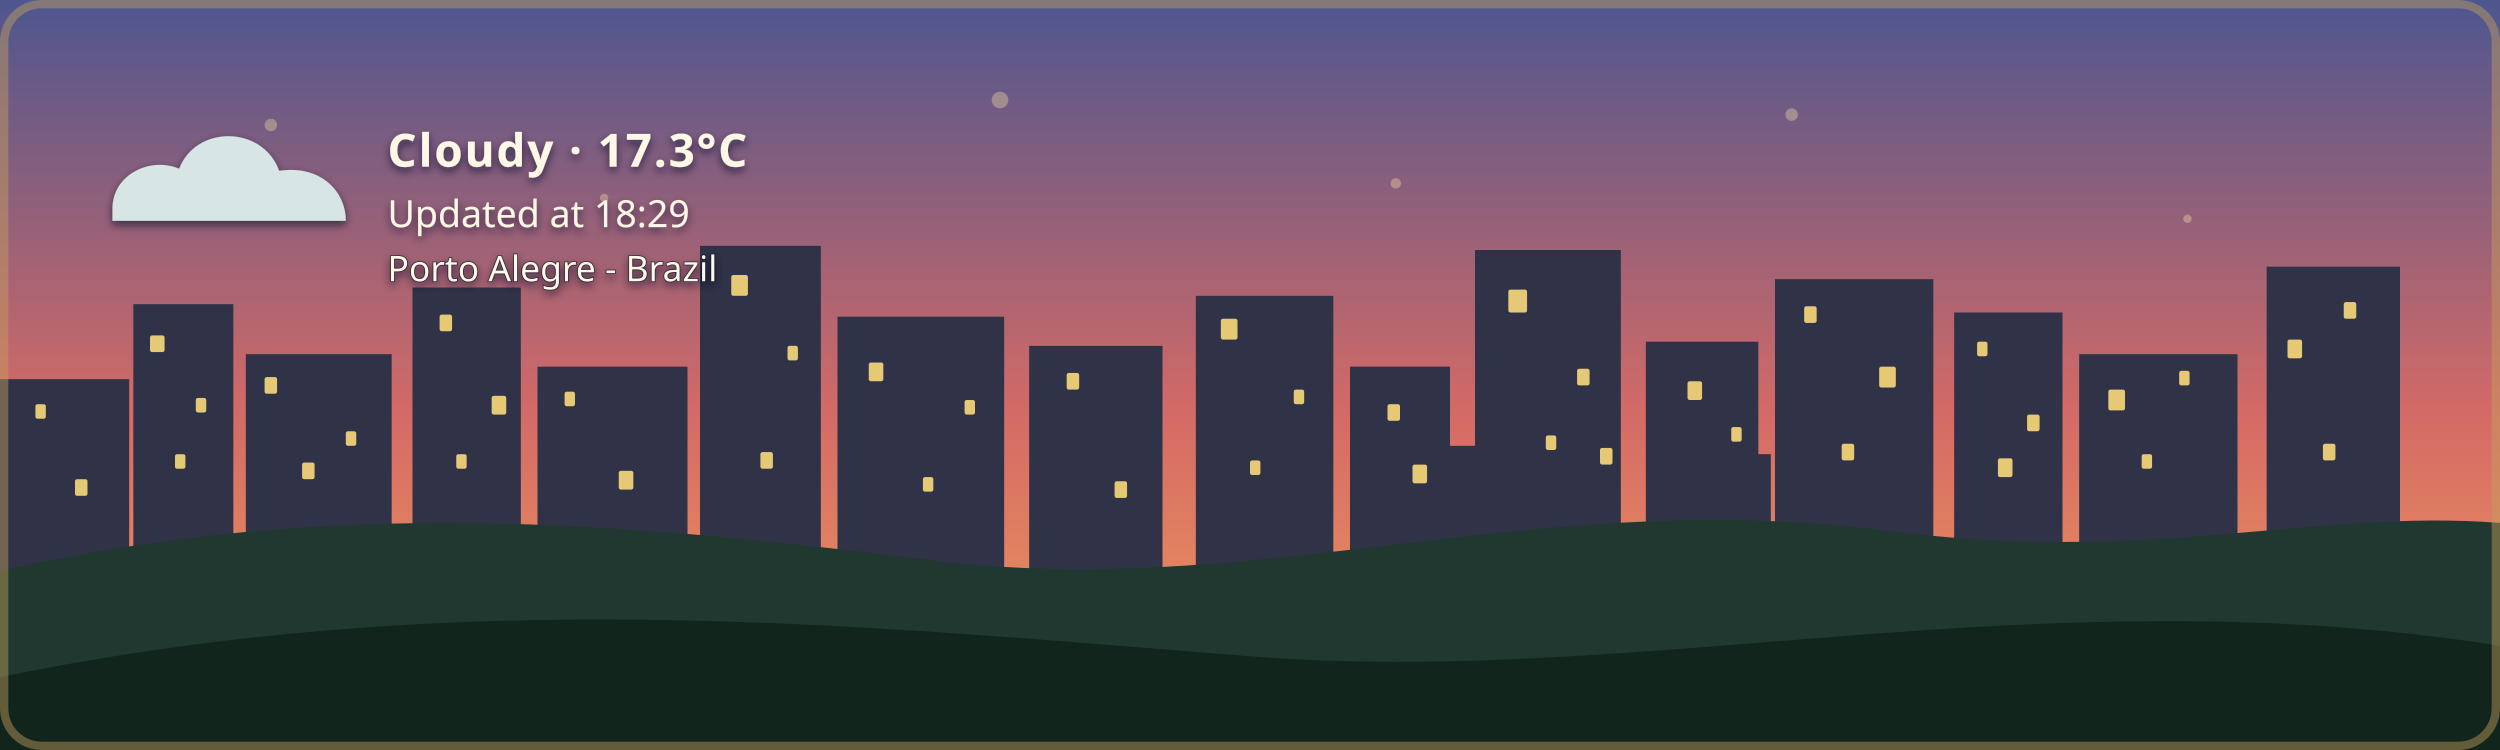
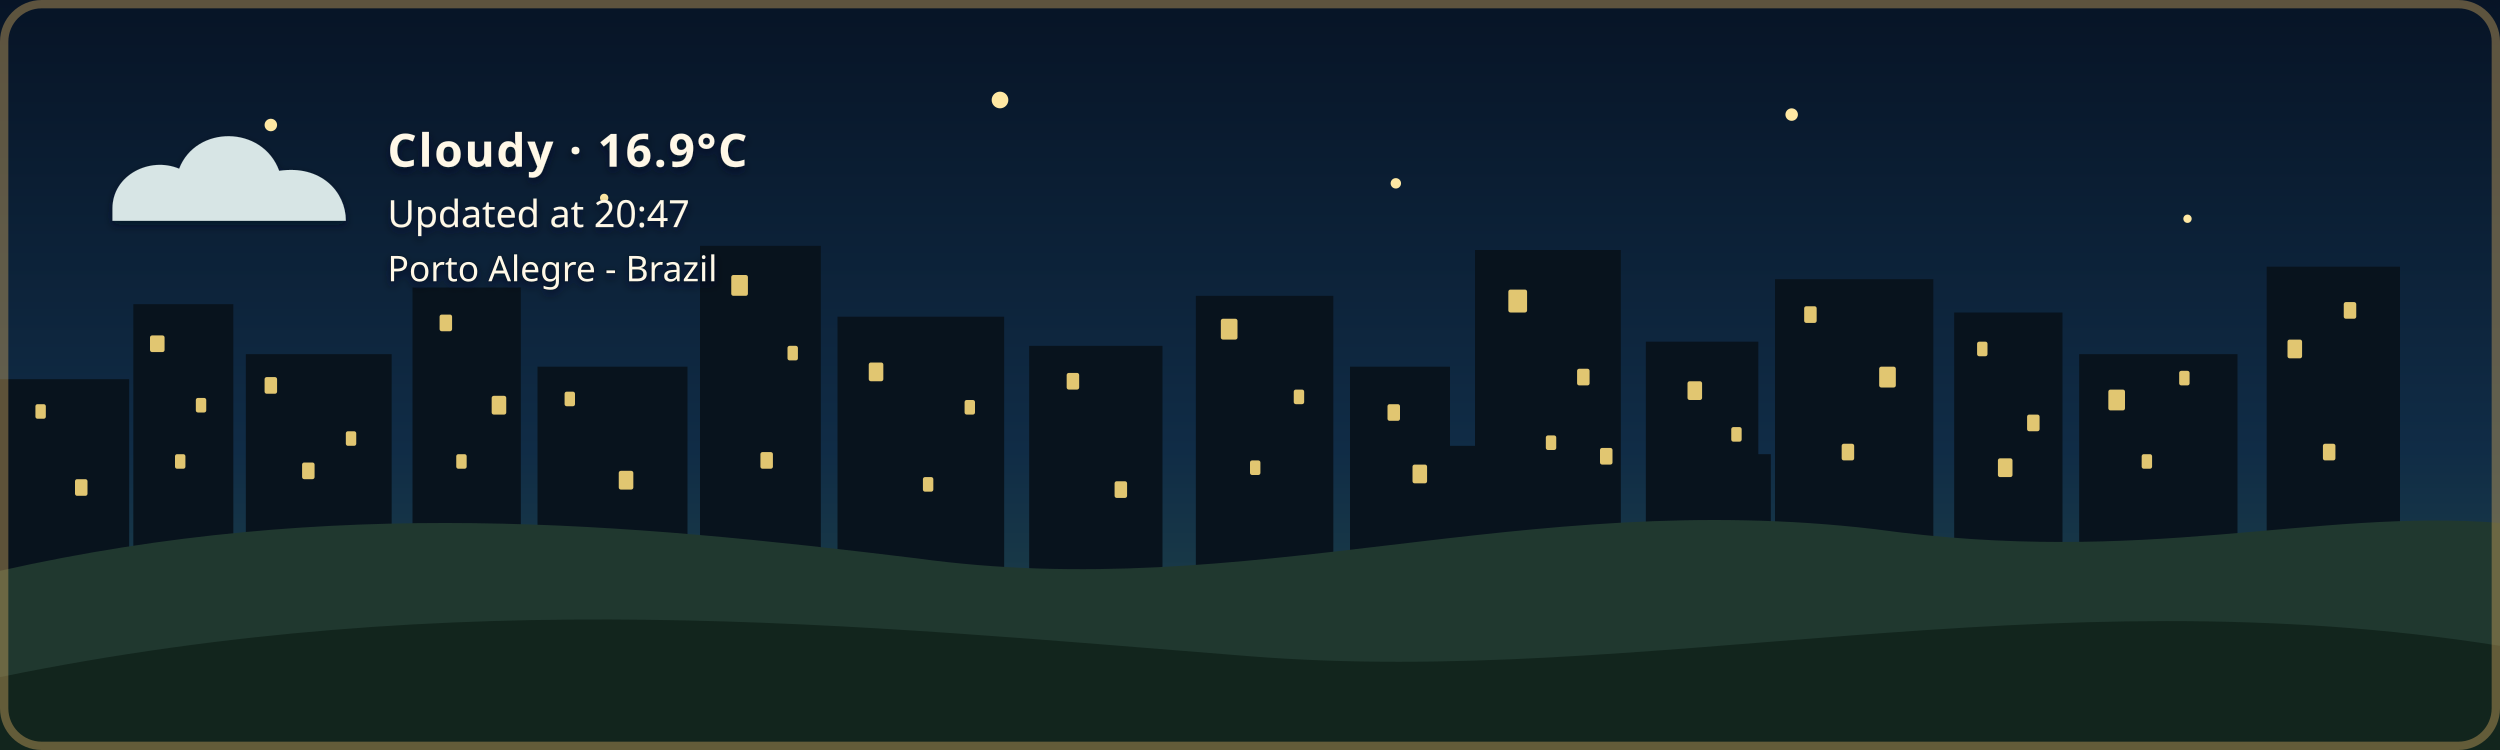
- <svg xmlns="http://www.w3.org/2000/svg" width="1200" height="360" viewBox="0 0 1200 360" role="img" aria-labelledby="title description" class="github-time-sunset weather-cloudy alert-none" data-temperature="17.3°C" lang="en-US">
+ <svg xmlns="http://www.w3.org/2000/svg" width="1200" height="360" viewBox="0 0 1200 360" role="img" aria-labelledby="title description" class="github-time-night weather-cloudy alert-none" data-temperature="16.9°C" lang="en-US">
  <defs>
    <linearGradient id="daySky" x1="0" y1="0" x2="0" y2="1">
      <stop offset="0%" stop-color="#87c9e8" />
      <stop offset="65%" stop-color="#f6d99a" />
      <stop offset="100%" stop-color="#f4b66e" />
    </linearGradient>
    <linearGradient id="sunsetSky" x1="0" y1="0" x2="0" y2="1">
      <stop offset="0%" stop-color="#4d568f" />
      <stop offset="55%" stop-color="#d46a66" />
      <stop offset="100%" stop-color="#f4a259" />
    </linearGradient>
    <linearGradient id="nightSky" x1="0" y1="0" x2="0" y2="1">
      <stop offset="0%" stop-color="#071426" />
      <stop offset="60%" stop-color="#102c46" />
      <stop offset="100%" stop-color="#244b4a" />
    </linearGradient>
    <linearGradient id="dawnSky" x1="0" y1="0" x2="0" y2="1">
      <stop offset="0%" stop-color="#766b9f" />
      <stop offset="55%" stop-color="#d7939b" />
      <stop offset="100%" stop-color="#f4c280" />
    </linearGradient>
    <radialGradient id="weatherSunFill" cx="35%" cy="30%" r="72%">
      <stop offset="0%" stop-color="#fff4b8" />
      <stop offset="58%" stop-color="#ffdc7a" />
      <stop offset="100%" stop-color="#f2b84f" />
    </radialGradient>
    <linearGradient id="weatherMoonFill" x1="0" y1="0" x2="1" y2="1">
      <stop offset="0%" stop-color="#fff4bd" />
      <stop offset="62%" stop-color="#ffe08a" />
      <stop offset="100%" stop-color="#e9b957" />
    </linearGradient>
    <filter id="weatherContentShadow" x="-20" y="-20" width="500" height="180" filterUnits="userSpaceOnUse">
      <feGaussianBlur in="SourceAlpha" stdDeviation="2" result="shadowBlur" />
      <feOffset in="shadowBlur" dx="0" dy="2" result="shadowOffset" />
      <feFlood flood-color="#071426" flood-opacity="0.65" result="shadowColor" />
      <feComposite in="shadowColor" in2="shadowOffset" operator="in" result="shadow" />
      <feMerge>
        <feMergeNode in="shadow" />
        <feMergeNode in="SourceGraphic" />
      </feMerge>
    </filter>
  </defs>
  <style>
    /* The sky state is updated by the GitHub Action based on local time. */

    .sky {
      animation: none !important;
    }

    .github-time-day .day-sky,
    .github-time-sunset .sunset-sky,
    .github-time-night .night-sky,
    .github-time-dawn .dawn-sky {
      opacity: 1;
    }

    .github-time-day .sunset-sky,
    .github-time-day .night-sky,
    .github-time-day .dawn-sky,
    .github-time-sunset .day-sky,
    .github-time-sunset .night-sky,
    .github-time-sunset .dawn-sky,
    .github-time-night .day-sky,
    .github-time-night .sunset-sky,
    .github-time-night .dawn-sky,
    .github-time-dawn .day-sky,
    .github-time-dawn .sunset-sky,
    .github-time-dawn .night-sky {
      opacity: 0;
    }

    .github-time-day .day-sky,
    .github-time-sunset .sunset-sky,
    .github-time-night .night-sky,
    .github-time-dawn .dawn-sky {
      animation: sky-fade-in 2.5s ease both !important;
    }

    .weather-effect {
      display: none;
    }

    .github-time-night.weather-clear .weather-moon,
    .github-time-day.weather-clear .weather-sun,
    .github-time-sunset.weather-clear .weather-sun,
    .github-time-dawn.weather-clear .weather-sun,
    .weather-cloudy .weather-cloud,
    .weather-rain .weather-cloud,
    .weather-rain .weather-rainfall,
    .weather-wind-rain .weather-cloud,
    .weather-wind-rain .weather-wind,
    .weather-wind-rain .weather-wind-rainfall,
    .weather-storm .weather-cloud,
    .weather-storm .weather-rainfall,
    .weather-storm .weather-lightning,
    .weather-snow .weather-cloud,
    .weather-snow .weather-snowfall {
      display: block;
    }

    .weather-sun {
      transform-box: fill-box;
      transform-origin: center;
      animation: weather-pulse 4s ease-in-out infinite;
    }

    .weather-moon {
      animation: moon-glow 4s ease-in-out infinite;
    }

    .weather-cloud path {
      animation: cloud-drift 8s ease-in-out infinite alternate;
    }

    .weather-rainfall path {
      animation: rain-fall 1.4s linear infinite;
    }

    .weather-rainfall path:nth-child(2) {
      animation-delay: 0.35s;
    }

    .weather-rainfall path:nth-child(3) {
      animation-delay: 0.7s;
    }

    .weather-wind-rainfall path {
      animation: wind-rain-fall 1.15s linear infinite;
    }

    .weather-wind-rainfall path:nth-child(2) {
      animation-delay: 0.3s;
    }

    .weather-wind-rainfall path:nth-child(3) {
      animation-delay: 0.6s;
    }

    .weather-wind path {
      animation: wind-sweep 1.8s ease-in-out infinite;
    }

    .weather-wind path:nth-child(2) {
      animation-delay: 0.45s;
    }

    .weather-snowfall circle {
      animation: snow-fall 3s ease-in-out infinite;
    }

    .weather-snowfall circle:nth-child(2) {
      animation-delay: 1s;
    }

    .weather-snowfall circle:nth-child(3) {
      animation-delay: 2s;
    }

    .weather-lightning {
      animation: lightning-flash 4s ease-in-out infinite;
    }

    svg.github-time-day .city-back,
    svg.github-time-day .city-mid {
      fill: #36545a;
    }

    svg.github-time-sunset .city-back,
    svg.github-time-sunset .city-mid {
      fill: #303247;
    }

    svg.github-time-night .city-back,
    svg.github-time-night .city-mid {
      fill: #08131d;
    }

    svg.github-time-dawn .city-back,
    svg.github-time-dawn .city-mid {
      fill: #404158;
    }

    .city-window {
      opacity: 0;
      fill: #f8d97a;
    }

    svg.github-time-night .city-window,
    svg.github-time-dawn .city-window,
    svg.github-time-sunset .city-window {
      opacity: 0.9;
    }

    #weather-alert-level,
    #weather-alert-detail {
      display: none;
    }

    svg.alert-yellow #weather-alert-level,
    svg.alert-yellow #weather-alert-detail,
    svg.alert-orange #weather-alert-level,
    svg.alert-orange #weather-alert-detail,
    svg.alert-red #weather-alert-level,
    svg.alert-red #weather-alert-detail {
      display: block;
    }

    svg.alert-yellow #weather-alert-level {
      fill: #f4d35e;
    }

    svg.alert-yellow #weather-alert-detail {
      fill: #fff3b3;
    }

    svg.alert-orange #weather-alert-level {
      fill: #f9a74f;
    }

    svg.alert-orange #weather-alert-detail {
      fill: #ffd0a0;
    }

    svg.alert-red #weather-alert-level {
      fill: #ff675c;
    }

    svg.alert-red #weather-alert-detail {
      fill: #ffc2bf;
    }

    #weather-description,
    #weather-time,
    #weather-alert-level,
    #weather-alert-detail,
    #weather-location {
      animation: info-fade-in 1.5s ease both;
      font-family: sans-serif;
    }

    #weather-description {
      letter-spacing: 0.04em;
    }

    @keyframes sky-fade-in {
      from {
        opacity: 0;
      }

      to {
        opacity: 1;
      }
    }

    @keyframes info-fade-in {
      from {
        opacity: 0;
        transform: translateY(6px);
      }

      to {
        opacity: 1;
        transform: translateY(0);
      }
    }

    @keyframes weather-pulse {
      0%,
      100% {
        opacity: 0.85;
        transform: scale(0.96);
      }

      50% {
        opacity: 1;
        transform: scale(1.04);
      }
    }

    @keyframes moon-glow {
      0%,
      100% {
        opacity: 0.8;
      }

      50% {
        opacity: 1;
      }
    }

    @keyframes cloud-drift {
      from {
        transform: translateX(-5px);
      }

      to {
        transform: translateX(8px);
      }
    }

    @keyframes rain-fall {
      0% {
        opacity: 0;
        transform: translateY(-7px);
      }

      25%,
      75% {
        opacity: 1;
      }

      100% {
        opacity: 0;
        transform: translateY(10px);
      }
    }

    @keyframes wind-rain-fall {
      0% {
        opacity: 0;
        transform: translate(-6px, -5px);
      }

      25%,
      75% {
        opacity: 1;
      }

      100% {
        opacity: 0;
        transform: translate(8px, 10px);
      }
    }

    @keyframes wind-sweep {
      0%,
      100% {
        opacity: 0.3;
        transform: translateX(-7px);
      }

      50% {
        opacity: 1;
        transform: translateX(6px);
      }
    }

    @keyframes snow-fall {
      0%,
      100% {
        opacity: 0.35;
        transform: translateY(-5px);
      }

      50% {
        opacity: 1;
        transform: translate(5px, 8px);
      }
    }

    @keyframes lightning-flash {
      0%,
      88%,
      100% {
        opacity: 0;
      }

      90%,
      93% {
        opacity: 1;
      }
    }

    .stars {
      opacity: 0;
    }

    .github-time-sunset .stars,
    .github-time-dawn .stars {
      opacity: 0.35;
    }

    .github-time-night .stars {
      opacity: 1;
    }

    .star {
      animation: twinkle 2.5s ease-in-out infinite;
      transform-box: fill-box;
      transform-origin: center;
    }

    .star:nth-child(2) {
      animation-delay: 0.5s;
    }

    .star:nth-child(3) {
      animation-delay: 1s;
    }

    .star:nth-child(4) {
      animation-delay: 1.5s;
    }

    @keyframes twinkle {
      0%,
      100% {
        opacity: 0.25;
        transform: scale(0.8);
      }

      50% {
        opacity: 1;
        transform: scale(1.25);
      }
    }

    /*
     * Disable animations when the visitor has requested reduced motion.
     */
    @media (prefers-reduced-motion: reduce) {
      .sky,
      .stars,
      .star,
      .weather-sun,
      .weather-moon,
      .weather-cloud path,
      .weather-rainfall path,
      .weather-wind-rainfall path,
      .weather-wind path,
      .weather-snowfall circle,
      .weather-lightning,
      #weather-description,
      #weather-time,
      #weather-alert-level,
      #weather-alert-detail,
      #weather-location {
        animation: none !important;
      }
    }
  </style>
  <g id="skies">
    <rect class="sky day-sky" width="1200" height="360" fill="url(#daySky)" />
    <rect class="sky sunset-sky" width="1200" height="360" fill="url(#sunsetSky)" />
    <rect class="sky night-sky" width="1200" height="360" fill="url(#nightSky)" />
    <rect class="sky dawn-sky" width="1200" height="360" fill="url(#dawnSky)" />
  </g>
  <g class="stars" fill="#ffe8a3">
    <circle class="star" cx="130" cy="60" r="3" />
    <circle class="star" cx="290" cy="95" r="2" />
    <circle class="star" cx="480" cy="48" r="4" />
    <circle class="star" cx="670" cy="88" r="2.5" />
    <circle class="star" cx="860" cy="55" r="3" />
    <circle class="star" cx="1050" cy="105" r="2" />
  </g>
  <g class="city-shape">
    <g class="city-back">
      <rect x="0" y="182" width="62" height="94" />
      <rect x="64" y="146" width="48" height="130" />
      <rect x="118" y="170" width="70" height="106" />
      <rect x="198" y="138" width="52" height="138" />
      <rect x="258" y="176" width="72" height="100" />
      <rect x="336" y="118" width="58" height="158" />
      <rect x="402" y="152" width="80" height="124" />
      <rect x="494" y="166" width="64" height="110" />
      <rect x="574" y="142" width="66" height="134" />
      <rect x="648" y="176" width="48" height="100" />
      <rect x="708" y="120" width="70" height="156" />
      <rect x="790" y="164" width="54" height="112" />
      <rect x="852" y="134" width="76" height="142" />
      <rect x="938" y="150" width="52" height="126" />
      <rect x="998" y="170" width="76" height="106" />
      <rect x="1088" y="128" width="64" height="148" />
    </g>
    <g class="city-mid">
      <rect x="24" y="226" width="28" height="50" />
      <rect x="88" y="210" width="18" height="66" />
      <rect x="148" y="218" width="22" height="58" />
      <rect x="214" y="206" width="22" height="70" />
      <rect x="282" y="210" width="18" height="66" />
      <rect x="362" y="206" width="22" height="70" />
      <rect x="430" y="220" width="18" height="56" />
      <rect x="528" y="220" width="20" height="56" />
      <rect x="606" y="214" width="22" height="62" />
      <rect x="690" y="214" width="18" height="62" />
      <rect x="754" y="208" width="18" height="68" />
      <rect x="830" y="218" width="20" height="58" />
      <rect x="892" y="214" width="18" height="62" />
      <rect x="960" y="224" width="18" height="52" />
      <rect x="1018" y="218" width="22" height="58" />
      <rect x="1108" y="210" width="18" height="66" />
    </g>
    <g class="city-window">
      <rect x="17" y="194" width="5" height="7" rx="1" />
      <rect x="36" y="230" width="6" height="8" rx="1" />
      <rect x="72" y="161" width="7" height="8" rx="1" />
      <rect x="84" y="218" width="5" height="7" rx="1" />
      <rect x="94" y="191" width="5" height="7" rx="1" />
      <rect x="127" y="181" width="6" height="8" rx="1" />
      <rect x="145" y="222" width="6" height="8" rx="1" />
      <rect x="166" y="207" width="5" height="7" rx="1" />
      <rect x="211" y="151" width="6" height="8" rx="1" />
      <rect x="219" y="218" width="5" height="7" rx="1" />
      <rect x="236" y="190" width="7" height="9" rx="1" />
      <rect x="271" y="188" width="5" height="7" rx="1" />
      <rect x="297" y="226" width="7" height="9" rx="1" />
      <rect x="351" y="132" width="8" height="10" rx="1" />
      <rect x="365" y="217" width="6" height="8" rx="1" />
      <rect x="378" y="166" width="5" height="7" rx="1" />
      <rect x="417" y="174" width="7" height="9" rx="1" />
      <rect x="443" y="229" width="5" height="7" rx="1" />
      <rect x="463" y="192" width="5" height="7" rx="1" />
      <rect x="512" y="179" width="6" height="8" rx="1" />
      <rect x="535" y="231" width="6" height="8" rx="1" />
      <rect x="586" y="153" width="8" height="10" rx="1" />
      <rect x="600" y="221" width="5" height="7" rx="1" />
      <rect x="621" y="187" width="5" height="7" rx="1" />
      <rect x="666" y="194" width="6" height="8" rx="1" />
      <rect x="678" y="223" width="7" height="9" rx="1" />
      <rect x="724" y="139" width="9" height="11" rx="1" />
      <rect x="742" y="209" width="5" height="7" rx="1" />
      <rect x="757" y="177" width="6" height="8" rx="1" />
      <rect x="768" y="215" width="6" height="8" rx="1" />
      <rect x="810" y="183" width="7" height="9" rx="1" />
      <rect x="831" y="205" width="5" height="7" rx="1" />
      <rect x="866" y="147" width="6" height="8" rx="1" />
      <rect x="884" y="213" width="6" height="8" rx="1" />
      <rect x="902" y="176" width="8" height="10" rx="1" />
      <rect x="949" y="164" width="5" height="7" rx="1" />
      <rect x="959" y="220" width="7" height="9" rx="1" />
      <rect x="973" y="199" width="6" height="8" rx="1" />
      <rect x="1012" y="187" width="8" height="10" rx="1" />
      <rect x="1028" y="218" width="5" height="7" rx="1" />
      <rect x="1046" y="178" width="5" height="7" rx="1" />
      <rect x="1098" y="163" width="7" height="9" rx="1" />
      <rect x="1115" y="213" width="6" height="8" rx="1" />
      <rect x="1125" y="145" width="6" height="8" rx="1" />
    </g>
  </g>
  <g transform="translate(54 48)" filter="url(#weatherContentShadow)">
    <g class="weather-effect weather-sun">
      <circle cx="34" cy="34" r="23" fill="url(#weatherSunFill)" />
      <g stroke="#ffd66f" stroke-width="4" stroke-linecap="round">
        <path d="M 34 0 V 8" />
        <path d="M 34 60 V 68" />
        <path d="M 0 34 H 8" />
        <path d="M 60 34 H 68" />
        <path d="M 10 10 L 16 16" />
        <path d="M 52 52 L 58 58" />
        <path d="M 58 10 L 52 16" />
        <path d="M 16 52 L 10 58" />
      </g>
    </g>
    <g class="weather-effect weather-moon">
      <path d="M 54 4 C 38 7, 26 20, 26 36 C 26 53, 39 66, 56 66 C 65 66, 74 62, 80 56 C 76 57, 72 58, 68 58 C 51 58, 38 45, 38 28 C 38 18, 44 9, 54 4 Z" fill="url(#weatherMoonFill)" />
    </g>
    <g class="weather-effect weather-cloud" fill="#d7e5e5">
      <path d="M 0 52 C 0 36, 18 27, 32 33 C 40 12, 72 12, 80 34 C 100 31, 112 44, 112 58 H 0 Z" />
    </g>
    <g class="weather-effect weather-rainfall" stroke="#b9e3ed" stroke-width="4" stroke-linecap="round">
      <path d="M 22 72 l -7 17" />
      <path d="M 52 72 l -7 17" />
      <path d="M 82 72 l -7 17" />
    </g>
    <g class="weather-effect weather-wind-rainfall" stroke="#b9e3ed" stroke-width="4" stroke-linecap="round">
      <path d="M 50 70 l -10 19" />
      <path d="M 75 70 l -10 19" />
      <path d="M 100 70 l -10 19" />
    </g>
    <g class="weather-effect weather-wind" fill="none" stroke="#eef8ff" stroke-width="3.5" stroke-linecap="round">
      <path d="M 2 73 C 12 68, 22 68, 32 72" />
      <path d="M 2 88 C 13 83, 24 83, 34 87" />
    </g>
    <g class="weather-effect weather-lightning" fill="#ffe37b">
      <path d="M 62 68 l -14 27 h 12 l -7 20 l 24 -31 h -13 z" />
    </g>
    <g class="weather-effect weather-snowfall" fill="#eef8ff">
      <circle cx="22" cy="78" r="4" />
      <circle cx="52" cy="91" r="4" />
      <circle cx="82" cy="78" r="4" />
    </g>
-     <text id="weather-description" x="132" y="32" fill="#fff8e7" font-family="sans-serif" font-size="22" font-weight="600">Cloudy · 17.3°C</text>
-     <text id="weather-time" x="132" y="61" fill="#fff8e7" font-family="sans-serif" font-size="18">Updated at 18:29</text>
+     <text id="weather-description" x="132" y="32" fill="#fff8e7" font-family="sans-serif" font-size="22" font-weight="600">Cloudy · 16.9°C</text>
+     <text id="weather-time" x="132" y="61" fill="#fff8e7" font-family="sans-serif" font-size="18">Updated at 20:47</text>
    <text id="weather-alert-level" x="132" y="87" fill="#eaf3ff" font-family="sans-serif" font-size="12" font-weight="700" letter-spacing="1.8" />
    <text id="weather-alert-detail" x="132" y="108" fill="#eef7ff" font-family="sans-serif" font-size="14" opacity="0.9" />
    <text id="weather-location" x="132" y="87" fill="#fff8e7" stroke="#071426" stroke-width="0.8" stroke-opacity="0.65" paint-order="stroke fill" font-family="sans-serif" font-size="17" font-weight="500">Porto Alegre - Brazil</text>
  </g>
  <path d="       M 0 274       C 160 238, 300 251, 440 268       C 600 290, 730 234, 900 254       C 1030 272, 1110 244, 1200 251       L 1200 360       L 0 360       Z     " fill="#20382f" />
  <path d="       M 0 325       C 220 280, 410 300, 600 315       C 790 330, 980 275, 1200 310       L 1200 360       L 0 360       Z     " fill="#12251d" />
  <rect x="2" y="2" width="1196" height="356" rx="18" fill="none" stroke="#c6a15b" stroke-width="4" stroke-opacity="0.45" />
</svg>
